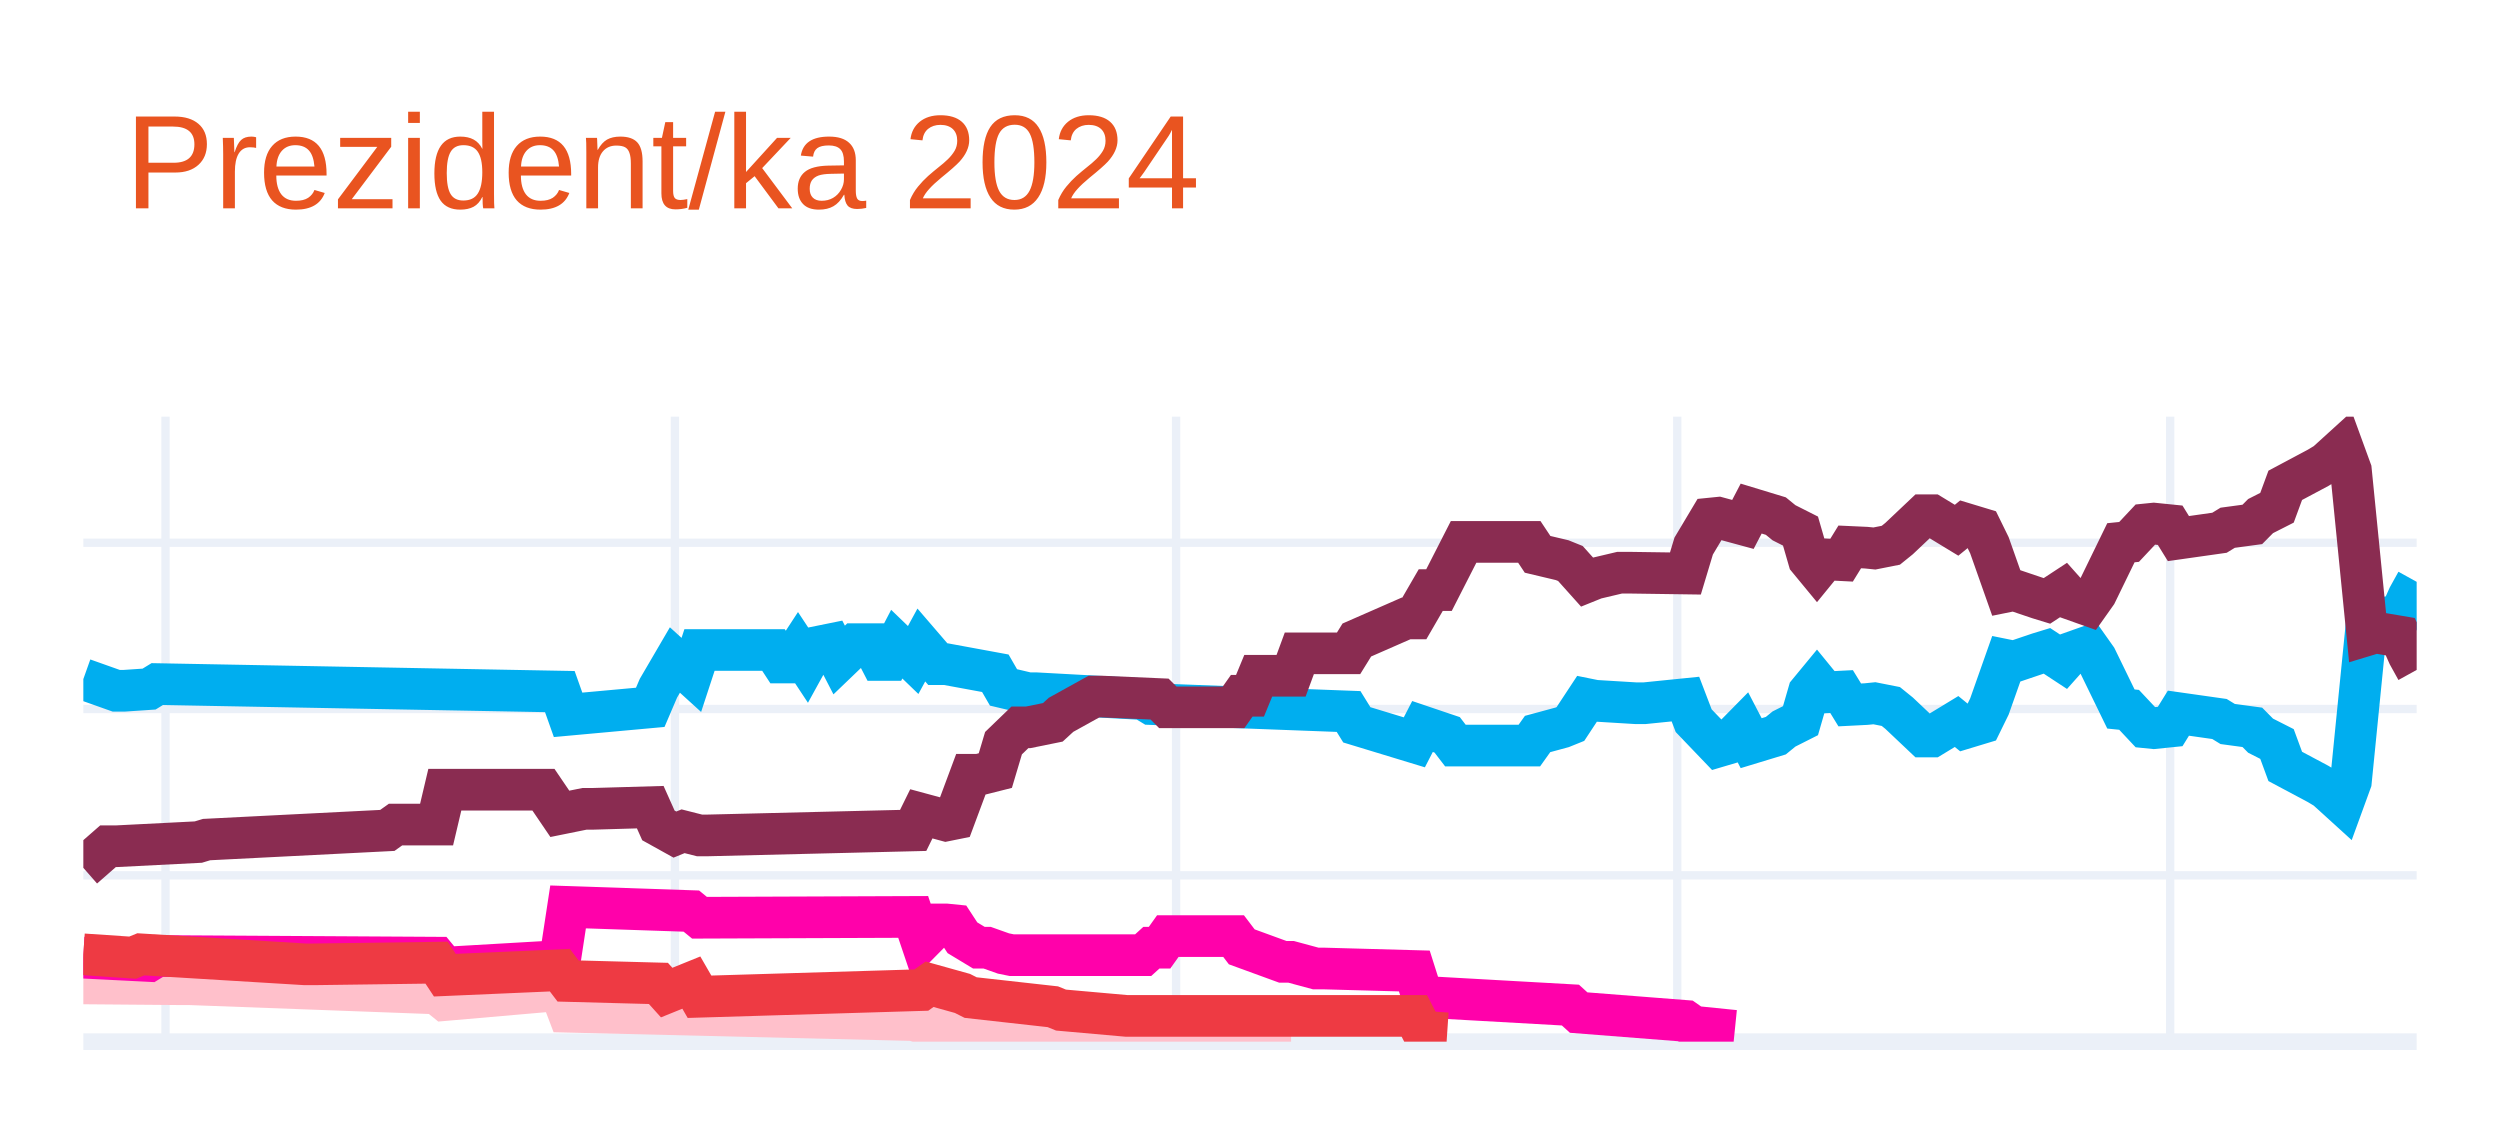
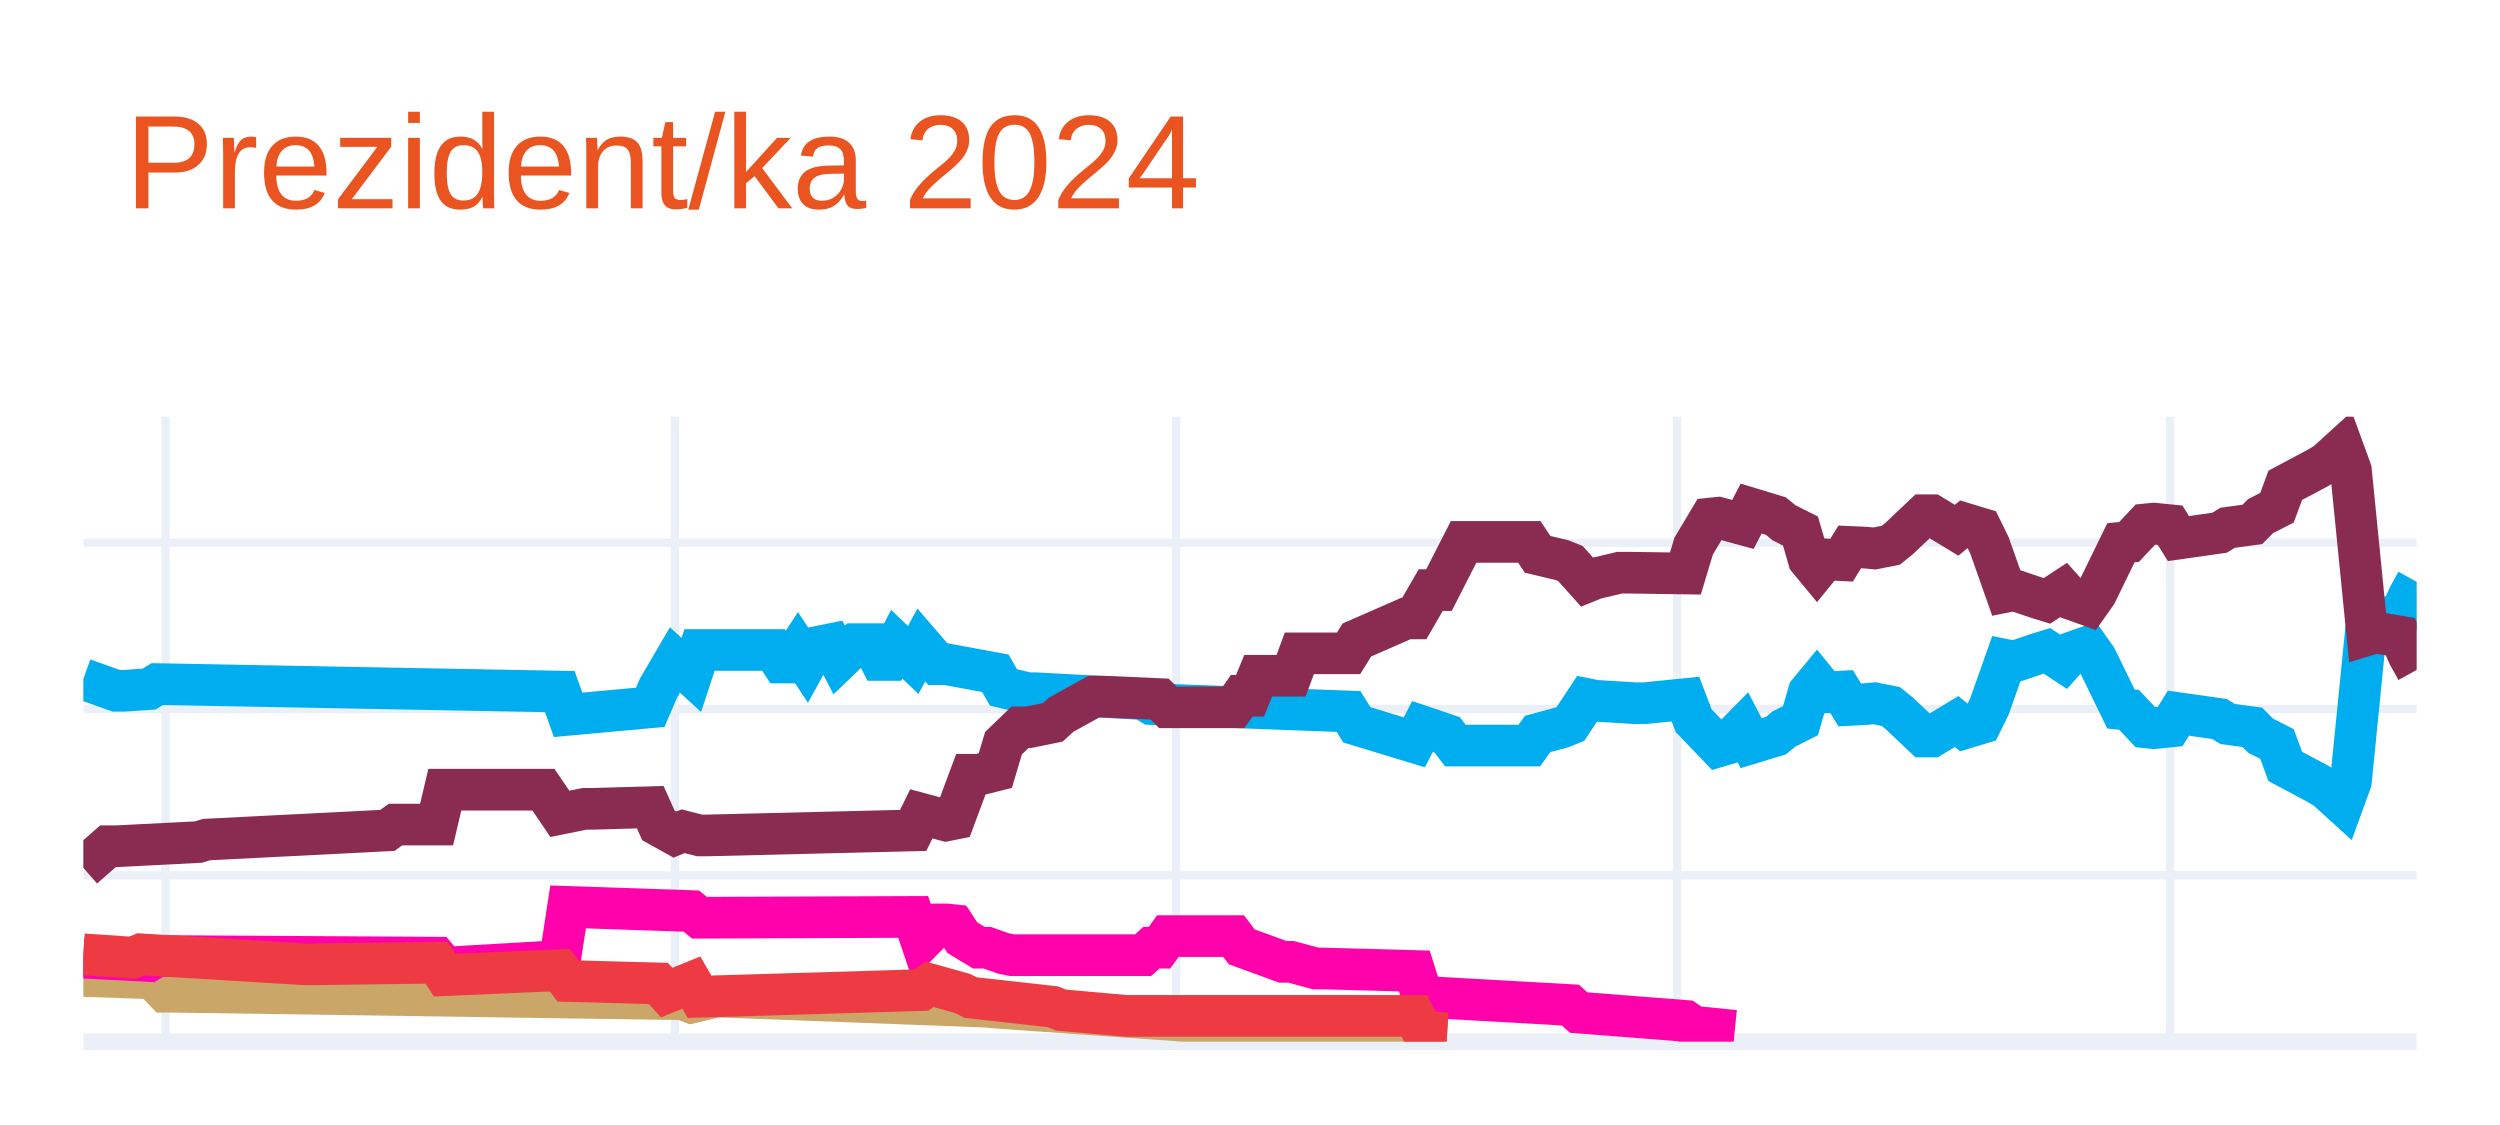
<svg xmlns="http://www.w3.org/2000/svg" class="main-svg" width="300" height="135" style="" viewBox="0 0 300 135">
  <rect x="0" y="0" width="300" height="135" style="fill: rgb(255, 255, 255); fill-opacity: 1;" />
-   <defs id="defs-4f5288">
+   <defs id="defs-1dd8e4">
    <g class="clips">
-       <clipPath id="clip4f5288xyplot" class="plotclip">
+       <clipPath id="clip1dd8e4xyplot" class="plotclip">
        <rect width="280" height="75" />
      </clipPath>
-       <clipPath class="axesclip" id="clip4f5288x">
+       <clipPath class="axesclip" id="clip1dd8e4x">
        <rect x="10" y="0" width="280" height="135" />
      </clipPath>
-       <clipPath class="axesclip" id="clip4f5288y">
+       <clipPath class="axesclip" id="clip1dd8e4y">
        <rect x="0" y="50" width="300" height="75" />
      </clipPath>
-       <clipPath class="axesclip" id="clip4f5288xy">
+       <clipPath class="axesclip" id="clip1dd8e4xy">
        <rect x="10" y="50" width="280" height="75" />
      </clipPath>
    </g>
    <g class="gradients" />
    <g class="patterns" />
  </defs>
  <g class="bglayer" />
  <g class="layer-below">
    <g class="imagelayer" />
    <g class="shapelayer" />
  </g>
  <g class="cartesianlayer">
    <g class="subplot xy">
      <g class="layer-subplot">
        <g class="shapelayer" />
        <g class="imagelayer" />
      </g>
      <g class="minor-gridlayer">
        <g class="x" />
        <g class="y" />
      </g>
      <g class="gridlayer">
        <g class="x">
          <path class="xgrid crisp" transform="translate(19.86,0)" d="M0,50v75" style="stroke: rgb(235, 240, 248); stroke-opacity: 1; stroke-width: 1px;" />
          <path class="xgrid crisp" transform="translate(80.99,0)" d="M0,50v75" style="stroke: rgb(235, 240, 248); stroke-opacity: 1; stroke-width: 1px;" />
          <path class="xgrid crisp" transform="translate(141.13,0)" d="M0,50v75" style="stroke: rgb(235, 240, 248); stroke-opacity: 1; stroke-width: 1px;" />
          <path class="xgrid crisp" transform="translate(201.27,0)" d="M0,50v75" style="stroke: rgb(235, 240, 248); stroke-opacity: 1; stroke-width: 1px;" />
          <path class="xgrid crisp" transform="translate(260.42,0)" d="M0,50v75" style="stroke: rgb(235, 240, 248); stroke-opacity: 1; stroke-width: 1px;" />
        </g>
        <g class="y">
          <path class="ygrid crisp" transform="translate(0,105.04)" d="M10,0h280" style="stroke: rgb(235, 240, 248); stroke-opacity: 1; stroke-width: 1px;" />
          <path class="ygrid crisp" transform="translate(0,85.08)" d="M10,0h280" style="stroke: rgb(235, 240, 248); stroke-opacity: 1; stroke-width: 1px;" />
          <path class="ygrid crisp" transform="translate(0,65.13)" d="M10,0h280" style="stroke: rgb(235, 240, 248); stroke-opacity: 1; stroke-width: 1px;" />
        </g>
      </g>
      <g class="zerolinelayer">
        <path class="yzl zl crisp" transform="translate(0,125)" d="M10,0h280" style="stroke: rgb(235, 240, 248); stroke-opacity: 1; stroke-width: 2px;" />
      </g>
      <g class="layer-between">
        <g class="shapelayer" />
        <g class="imagelayer" />
      </g>
      <path class="xlines-below" />
      <path class="ylines-below" />
      <g class="overlines-below" />
      <g class="xaxislayer-below" />
      <g class="yaxislayer-below" />
      <g class="overaxes-below" />
      <g class="overplot">
-         <g class="xy" transform="translate(10,50)" clip-path="url(#clip4f5288xyplot)">
+         <g class="xy" transform="translate(10,50)" clip-path="url(#clip1dd8e4xyplot)">
          <g class="scatterlayer mlayer">
-             <g class="trace scatter trace21f349" style="stroke-miterlimit: 2; opacity: 1;">
+             <g class="trace scatter traceb94da7" style="stroke-miterlimit: 2; opacity: 1;">
              <g class="fills" />
              <g class="errorbars" />
              <g class="lines">
                <path class="js-line" d="M0,31.49L3.94,32.89L4.93,32.89L7.89,32.69L8.87,32.09L57.18,32.99L58.17,35.78L68.03,34.88L69.01,32.59L70.99,29.2L71.97,30.09L72.96,30.99L73.94,28L82.82,28L83.8,29.5L84.79,29.5L85.77,28L86.76,29.5L87.75,27.7L89.72,27.3L90.7,29.2L92.68,27.3L93.66,27.3L94.65,27.3L95.63,29.2L96.62,29.2L97.61,27.3L99.58,29.2L100.56,27.4L102.54,29.7L103.52,29.7L109.44,30.79L110.42,32.49L113.38,33.19L114.37,33.19L127.18,33.89L128.17,34.49L151.83,35.38L152.82,36.98L159.72,39.08L160.7,37.18L163.66,38.18L164.65,39.47L173.52,39.47L174.51,38.08L177.46,37.28L178.45,36.88L180.42,33.89L181.41,34.09L186.34,34.39L187.32,34.39L192.25,33.89L193.24,36.48L196.2,39.57L197.18,39.28L199.15,37.28L200.14,39.18L203.1,38.28L204.08,37.48L206.06,36.48L207.04,33.09L208.03,31.89L209.01,33.09L210.99,32.99L211.97,34.59L213.94,34.49L214.93,34.39L216.9,34.78L217.89,35.58L220.85,38.38L221.83,38.38L224.79,36.58L225.77,37.38L227.75,36.78L228.73,34.78L230.7,29.2L231.69,29.4L234.65,28.4L235.63,28.1L237.61,29.4L238.59,28.3L240.56,27.6L241.55,29L244.51,35.08L245.49,35.18L247.46,37.28L248.45,37.38L250.42,37.18L251.41,35.58L256.34,36.28L257.32,36.88L260.28,37.28L261.27,38.28L263.24,39.28L264.23,41.97L268.17,44.07L269.15,44.66L271.13,46.46L272.11,43.77L274.08,24.01L275.07,24.31L278.03,23.81L279.01,21.61L280,19.82" style="vector-effect: none; fill: none; stroke: rgb(0, 174, 239); stroke-opacity: 1; stroke-width: 5px; opacity: 1;" />
              </g>
              <g class="points" />
              <g class="text" />
            </g>
-             <g class="trace scatter trace44c329" style="stroke-miterlimit: 2; opacity: 1;">
+             <g class="trace scatter trace98331e" style="stroke-miterlimit: 2; opacity: 1;">
              <g class="fills" />
              <g class="errorbars" />
              <g class="lines">
                <path class="js-line" d="M0,54.14L2.96,51.55L3.94,51.55L13.8,51.05L14.79,50.75L36.48,49.65L37.46,48.95L42.39,48.95L43.38,44.76L55.21,44.76L57.18,47.66L60.14,47.06L61.13,47.06L68.03,46.86L69.01,49.05L70.99,50.15L71.97,49.75L73.94,50.25L74.93,50.25L99.58,49.65L100.56,47.66L103.52,48.46L104.51,48.26L106.48,42.97L107.46,42.97L109.44,42.47L110.42,39.18L112.39,37.28L113.38,37.28L116.34,36.68L117.32,35.78L121.27,33.59L122.25,33.59L129.15,33.89L130.14,34.88L138.03,34.88L139.01,33.49L140,33.49L140.99,31.09L144.93,31.09L145.92,28.4L151.83,28.4L152.82,26.8L158.73,24.21L159.72,24.21L161.69,20.81L162.68,20.81L165.63,15.03L166.62,15.03L173.52,15.03L174.51,16.52L177.46,17.22L178.45,17.62L180.42,19.82L181.41,19.42L184.37,18.72L185.35,18.72L192.25,18.82L193.24,15.53L195.21,12.23L196.2,12.13L199.15,12.93L200.14,11.03L203.1,11.93L204.08,12.73L206.06,13.73L207.04,17.12L208.03,18.32L209.01,17.12L210.99,17.22L211.97,15.63L213.94,15.72L214.93,15.82L216.9,15.43L217.89,14.63L220.85,11.83L221.83,11.83L224.79,13.63L225.77,12.83L227.75,13.43L228.73,15.43L230.7,21.01L231.69,20.81L234.65,21.81L235.63,22.11L237.61,20.81L238.59,21.91L240.56,22.61L241.55,21.21L244.51,15.13L245.49,15.03L247.46,12.93L248.45,12.83L250.42,13.03L251.41,14.63L256.34,13.93L257.32,13.33L260.28,12.93L261.27,11.93L263.24,10.93L264.23,8.24L268.17,6.14L269.15,5.55L271.13,3.75L272.11,6.44L274.08,26.2L275.07,25.9L278.03,26.4L279.01,28.6L280,30.39" style="vector-effect: none; fill: none; stroke: rgb(138, 44, 81); stroke-opacity: 1; stroke-width: 5px; opacity: 1;" />
              </g>
              <g class="points" />
              <g class="text" />
            </g>
-             <g class="trace scatter trace3c522d" style="stroke-miterlimit: 2; opacity: 1;">
+             <g class="trace scatter trace7b002a" style="stroke-miterlimit: 2; opacity: 1;">
              <g class="fills" />
              <g class="errorbars" />
              <g class="lines">
-                 <path class="js-line" d="M0,68.01L11.83,68.11L12.82,68.11L42.39,69.21L43.38,70.01L57.18,68.81L58.17,71.41L99.58,72.41L100.56,72.7L107.46,72.61L108.45,72.61L130.14,73.7L132.11,73.7L144.93,73.7" style="vector-effect: none; fill: none; stroke: rgb(255, 192, 203); stroke-opacity: 1; stroke-width: 5px; opacity: 1;" />
+                 <path class="js-line" d="M0,67.12L5.92,67.32L6.9,65.92L9.86,69.01L10.85,69.01L71.97,69.91L72.96,70.31L75.92,69.61L76.9,69.61L108.45,70.81L109.44,70.91L132.11,72.51L133.1,72.51L159.72,73.5L160.7,73.8L163.66,74" style="vector-effect: none; fill: none; stroke: rgb(202, 166, 105); stroke-opacity: 1; stroke-width: 5px; opacity: 1;" />
              </g>
              <g class="points" />
              <g class="text" />
            </g>
-             <g class="trace scatter trace795c3c" style="stroke-miterlimit: 2; opacity: 1;">
+             <g class="trace scatter trace2227d4" style="stroke-miterlimit: 2; opacity: 1;">
              <g class="fills" />
              <g class="errorbars" />
              <g class="lines">
                <path class="js-line" d="M0,64.92L7.89,65.32L8.87,64.72L42.39,64.92L43.38,66.12L57.18,65.32L58.17,58.83L72.96,59.33L73.94,60.13L99.58,60.03L100.56,62.93L102.54,60.93L103.52,60.93L104.51,61.03L105.49,62.53L107.46,63.72L108.45,63.72L110.42,64.42L111.41,64.62L127.18,64.62L128.17,63.72L129.15,63.72L130.14,62.33L138.03,62.33L139.01,63.62L143.94,65.42L144.93,65.42L147.89,66.22L148.87,66.22L159.72,66.52L160.7,69.61L178.45,70.61L179.44,71.51L192.25,72.51L193.24,73.2L198.17,73.7" style="vector-effect: none; fill: none; stroke: rgb(255, 1, 170); stroke-opacity: 1; stroke-width: 5px; opacity: 1;" />
              </g>
              <g class="points" />
              <g class="text" />
            </g>
-             <g class="trace scatter trace9cbcf3" style="stroke-miterlimit: 2; opacity: 1;">
+             <g class="trace scatter trace2785b3" style="stroke-miterlimit: 2; opacity: 1;">
              <g class="fills" />
              <g class="errorbars" />
              <g class="lines">
                <path class="js-line" d="M0,64.52L5.92,64.92L6.9,64.52L26.62,65.72L27.61,65.72L42.39,65.52L43.38,67.02L57.18,66.42L58.17,67.72L69.01,68.01L70,69.11L72.96,67.91L73.94,69.61L100.56,68.81L101.55,68.11L105.49,69.21L106.48,69.71L116.34,70.81L117.32,71.21L125.21,71.91L126.2,71.91L159.72,71.91L160.7,73.8L163.66,74" style="vector-effect: none; fill: none; stroke: rgb(238, 58, 67); stroke-opacity: 1; stroke-width: 5px; opacity: 1;" />
              </g>
              <g class="points" />
              <g class="text" />
            </g>
          </g>
        </g>
      </g>
      <path class="xlines-above crisp" d="M0,0" style="fill: none;" />
      <path class="ylines-above crisp" d="M0,0" style="fill: none;" />
      <g class="overlines-above" />
      <g class="xaxislayer-above" />
      <g class="yaxislayer-above" />
      <g class="overaxes-above" />
    </g>
  </g>
  <g class="polarlayer" />
  <g class="smithlayer" />
  <g class="ternarylayer" />
  <g class="geolayer" />
  <g class="funnelarealayer" />
  <g class="pielayer" />
  <g class="iciclelayer" />
  <g class="treemaplayer" />
  <g class="sunburstlayer" />
  <g class="glimages" />
-   <defs id="topdefs-4f5288">
+   <defs id="topdefs-1dd8e4">
    <g class="clips" />
  </defs>
  <g class="layer-above">
    <g class="imagelayer" />
    <g class="shapelayer" />
  </g>
  <g class="infolayer">
    <g class="g-gtitle">
      <text class="gtitle" x="15" y="25" text-anchor="start" dy="0em" style="opacity: 1; font-family: Ubuntu, verdana, arial, sans-serif; font-size: 16px; fill: rgb(233, 84, 32); fill-opacity: 1; white-space: pre;">Prezident/ka 2024</text>
    </g>
    <g class="g-xtitle" />
    <g class="g-ytitle" />
  </g>
</svg>
